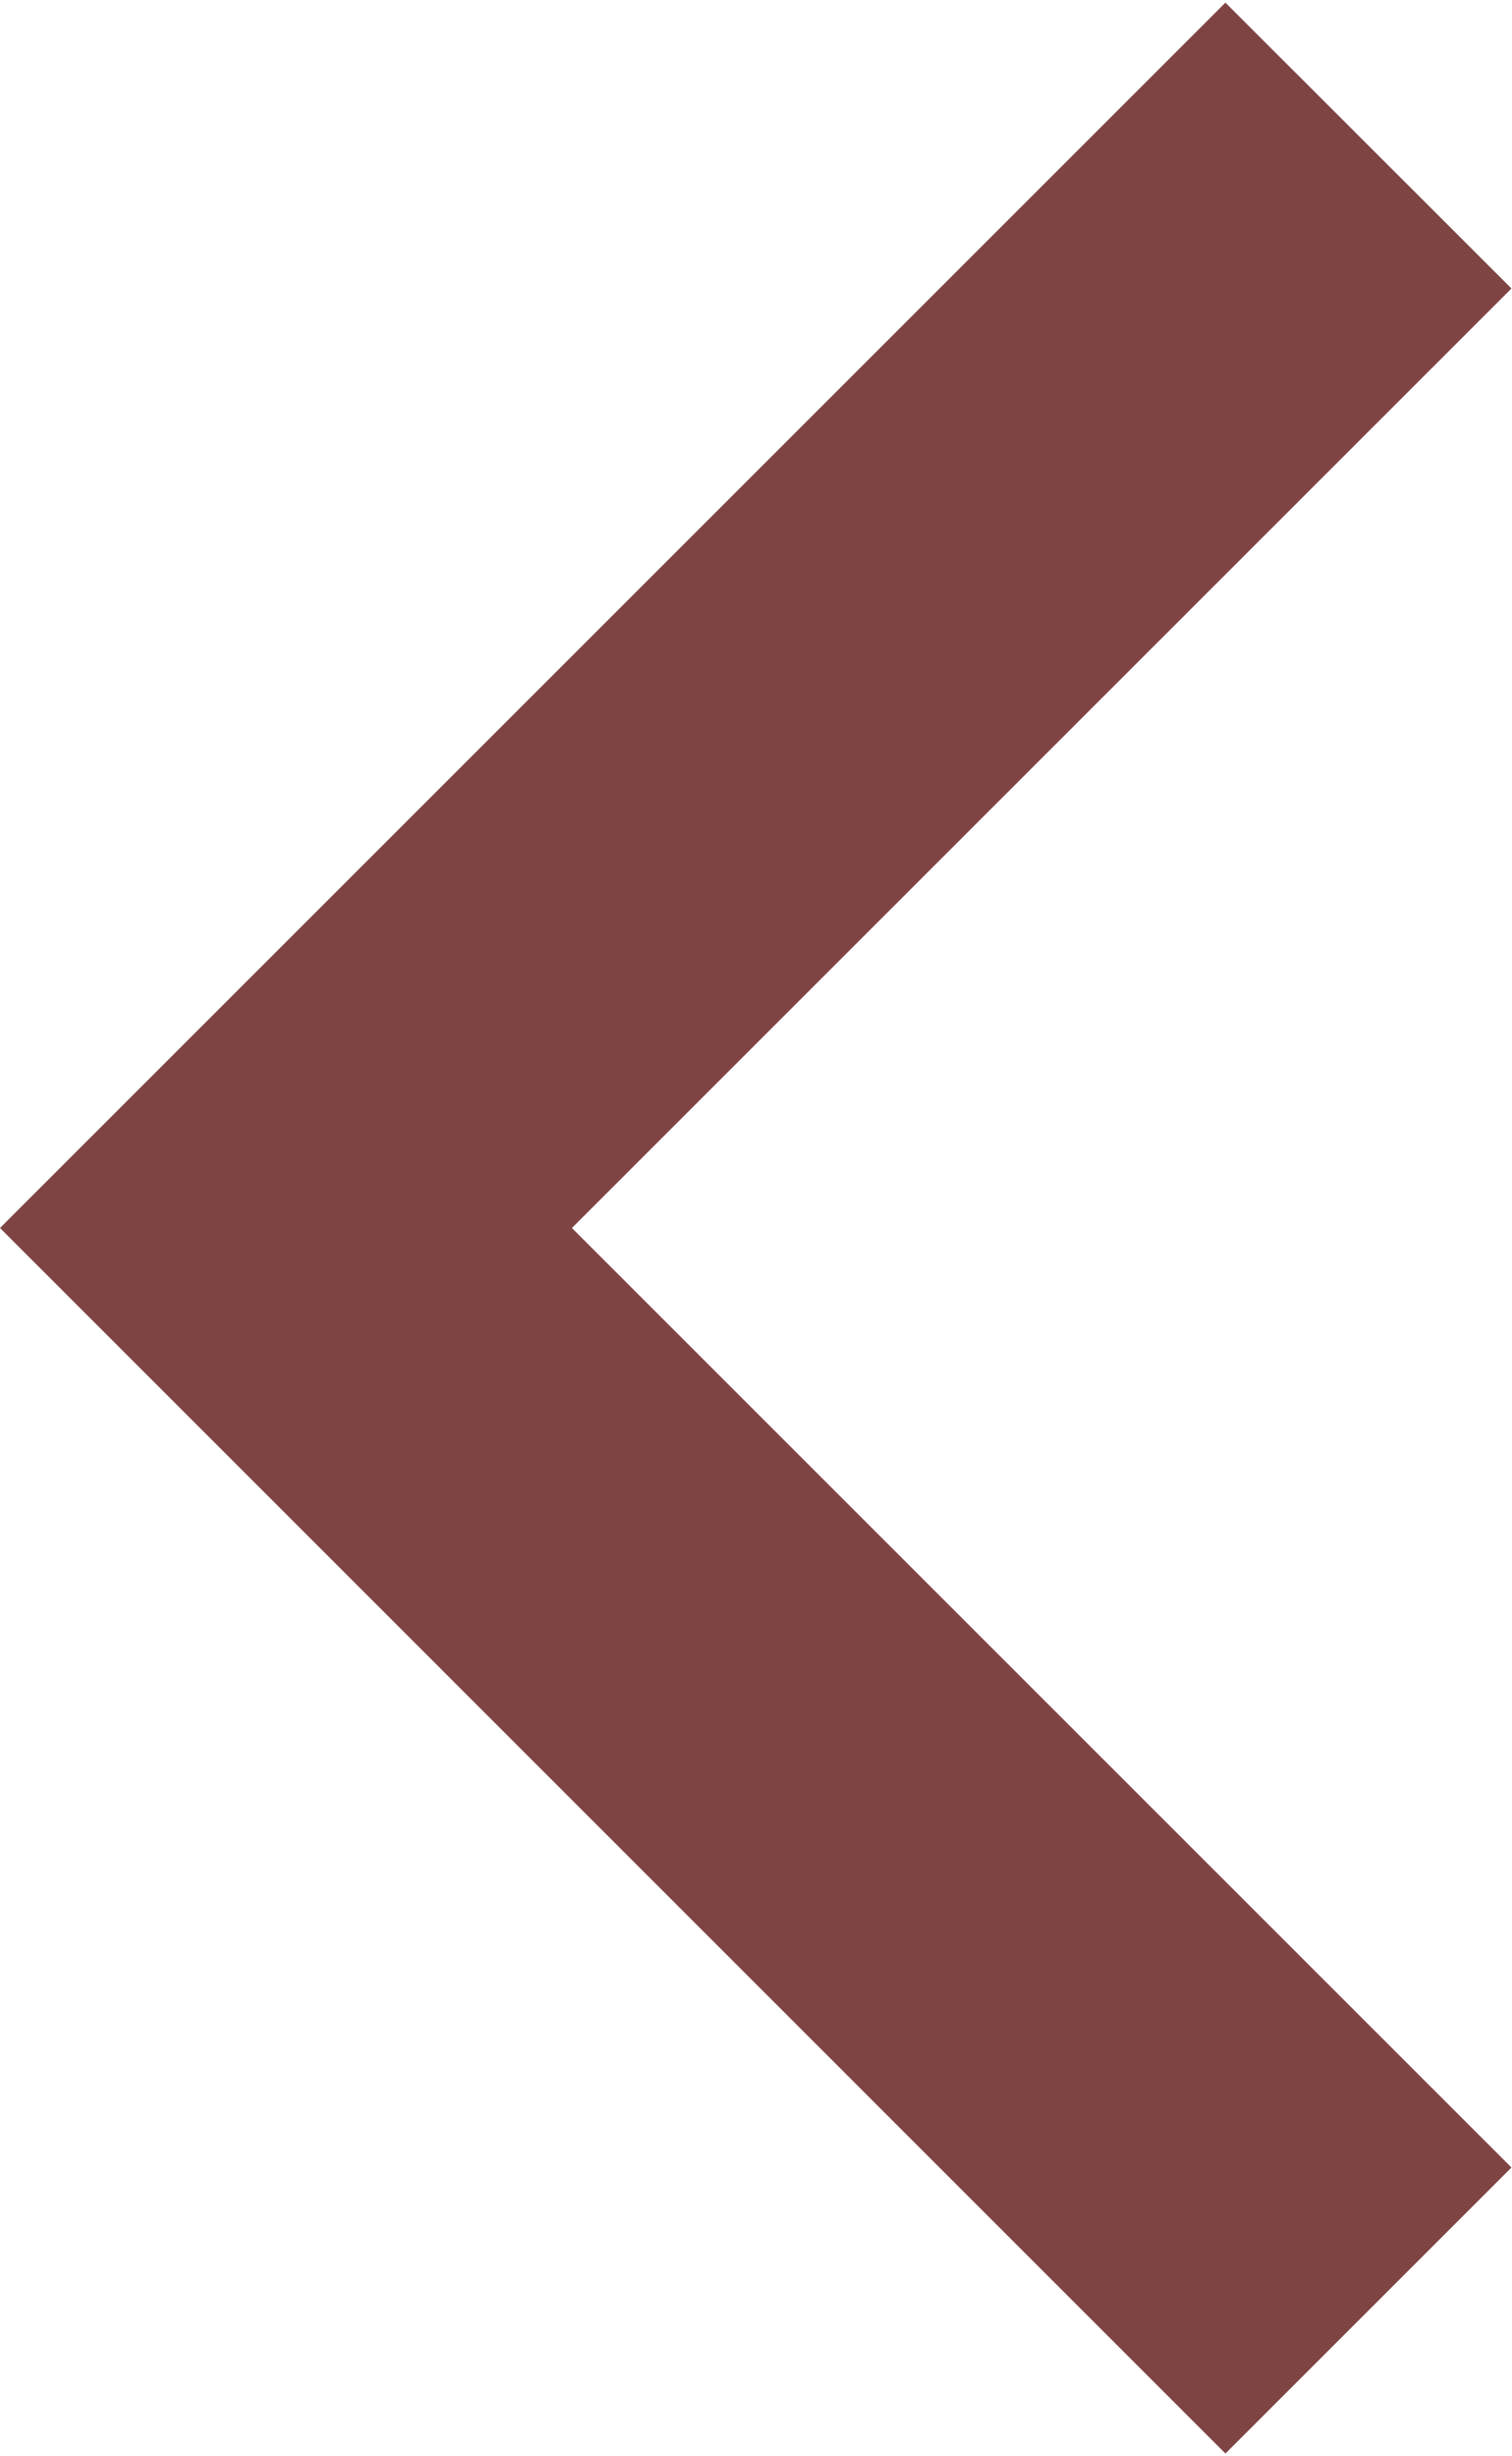
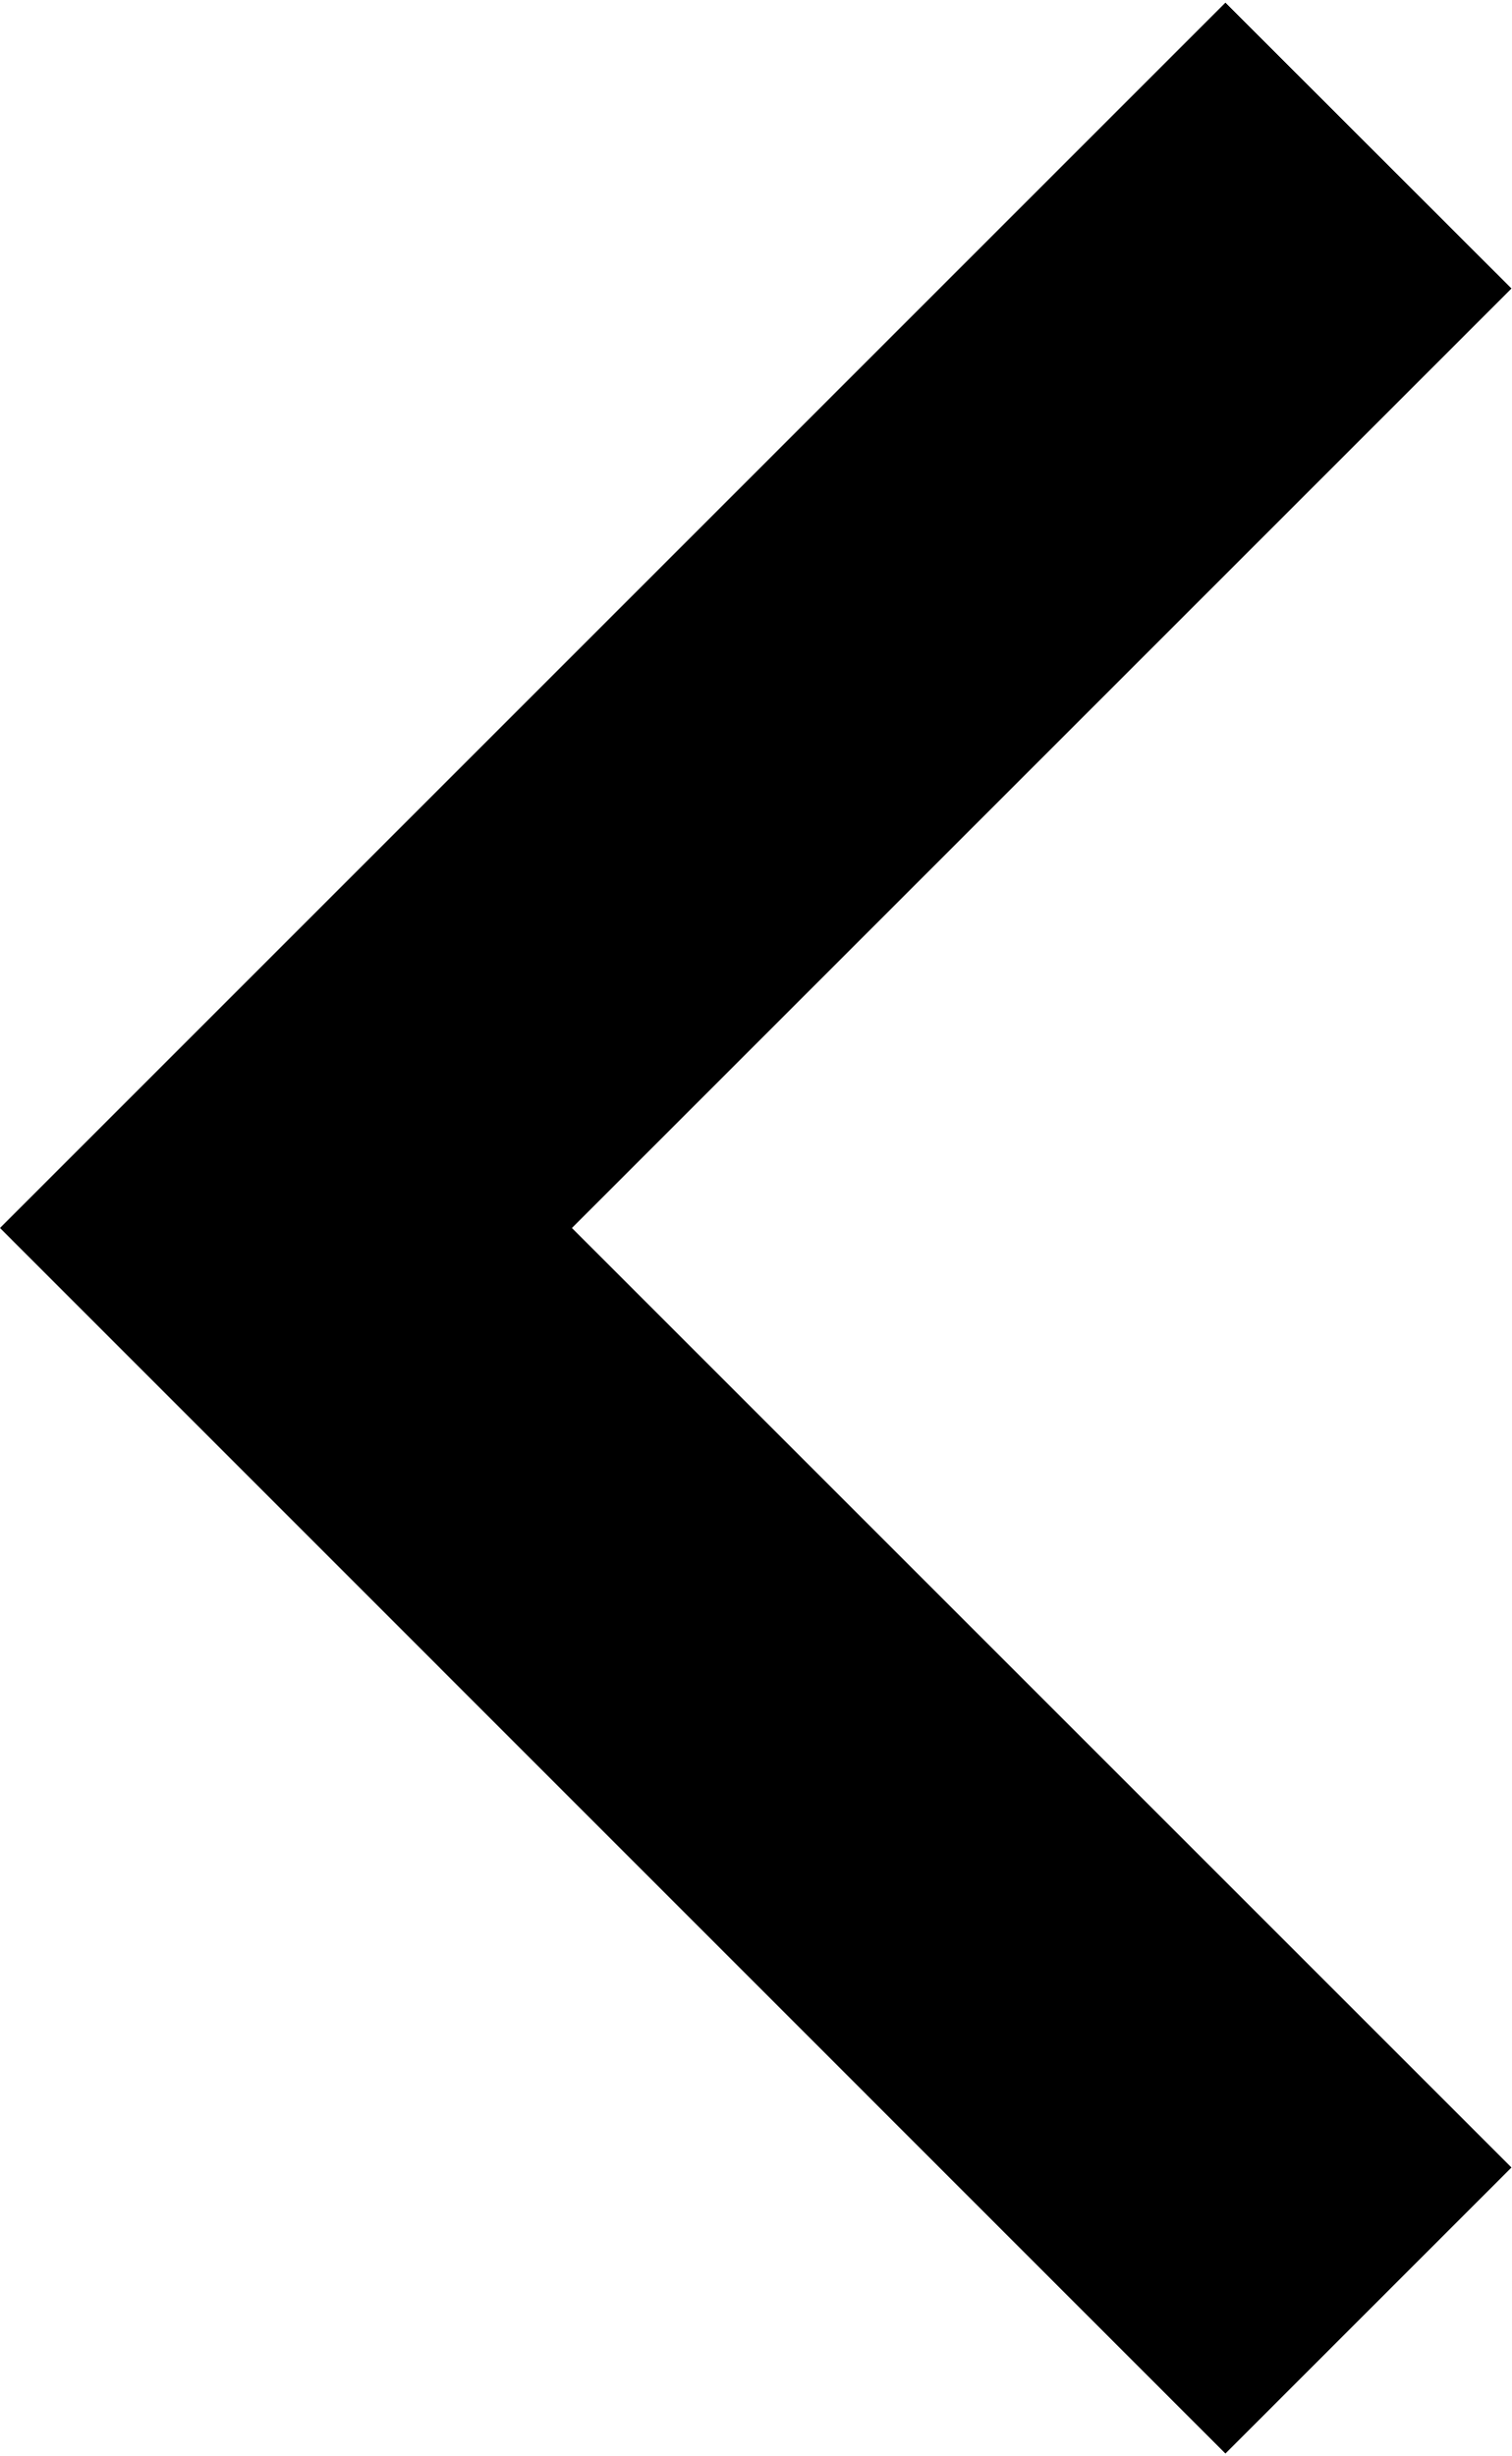
- <svg xmlns="http://www.w3.org/2000/svg" width="8" height="13" viewBox="0 0 8 13" fill="none">
-   <path d="M6.486 12.987L0 6.5L6.486 0.014L8 1.527L3.027 6.5L8 11.473L6.486 12.987Z" fill="#7E4343" />
+ <svg xmlns="http://www.w3.org/2000/svg" width="8" height="13" viewBox="0 0 8 13">
+   <path d="M6.486 12.987L0 6.5L6.486 0.014L8 1.527L3.027 6.5L8 11.473L6.486 12.987Z" />
</svg>
